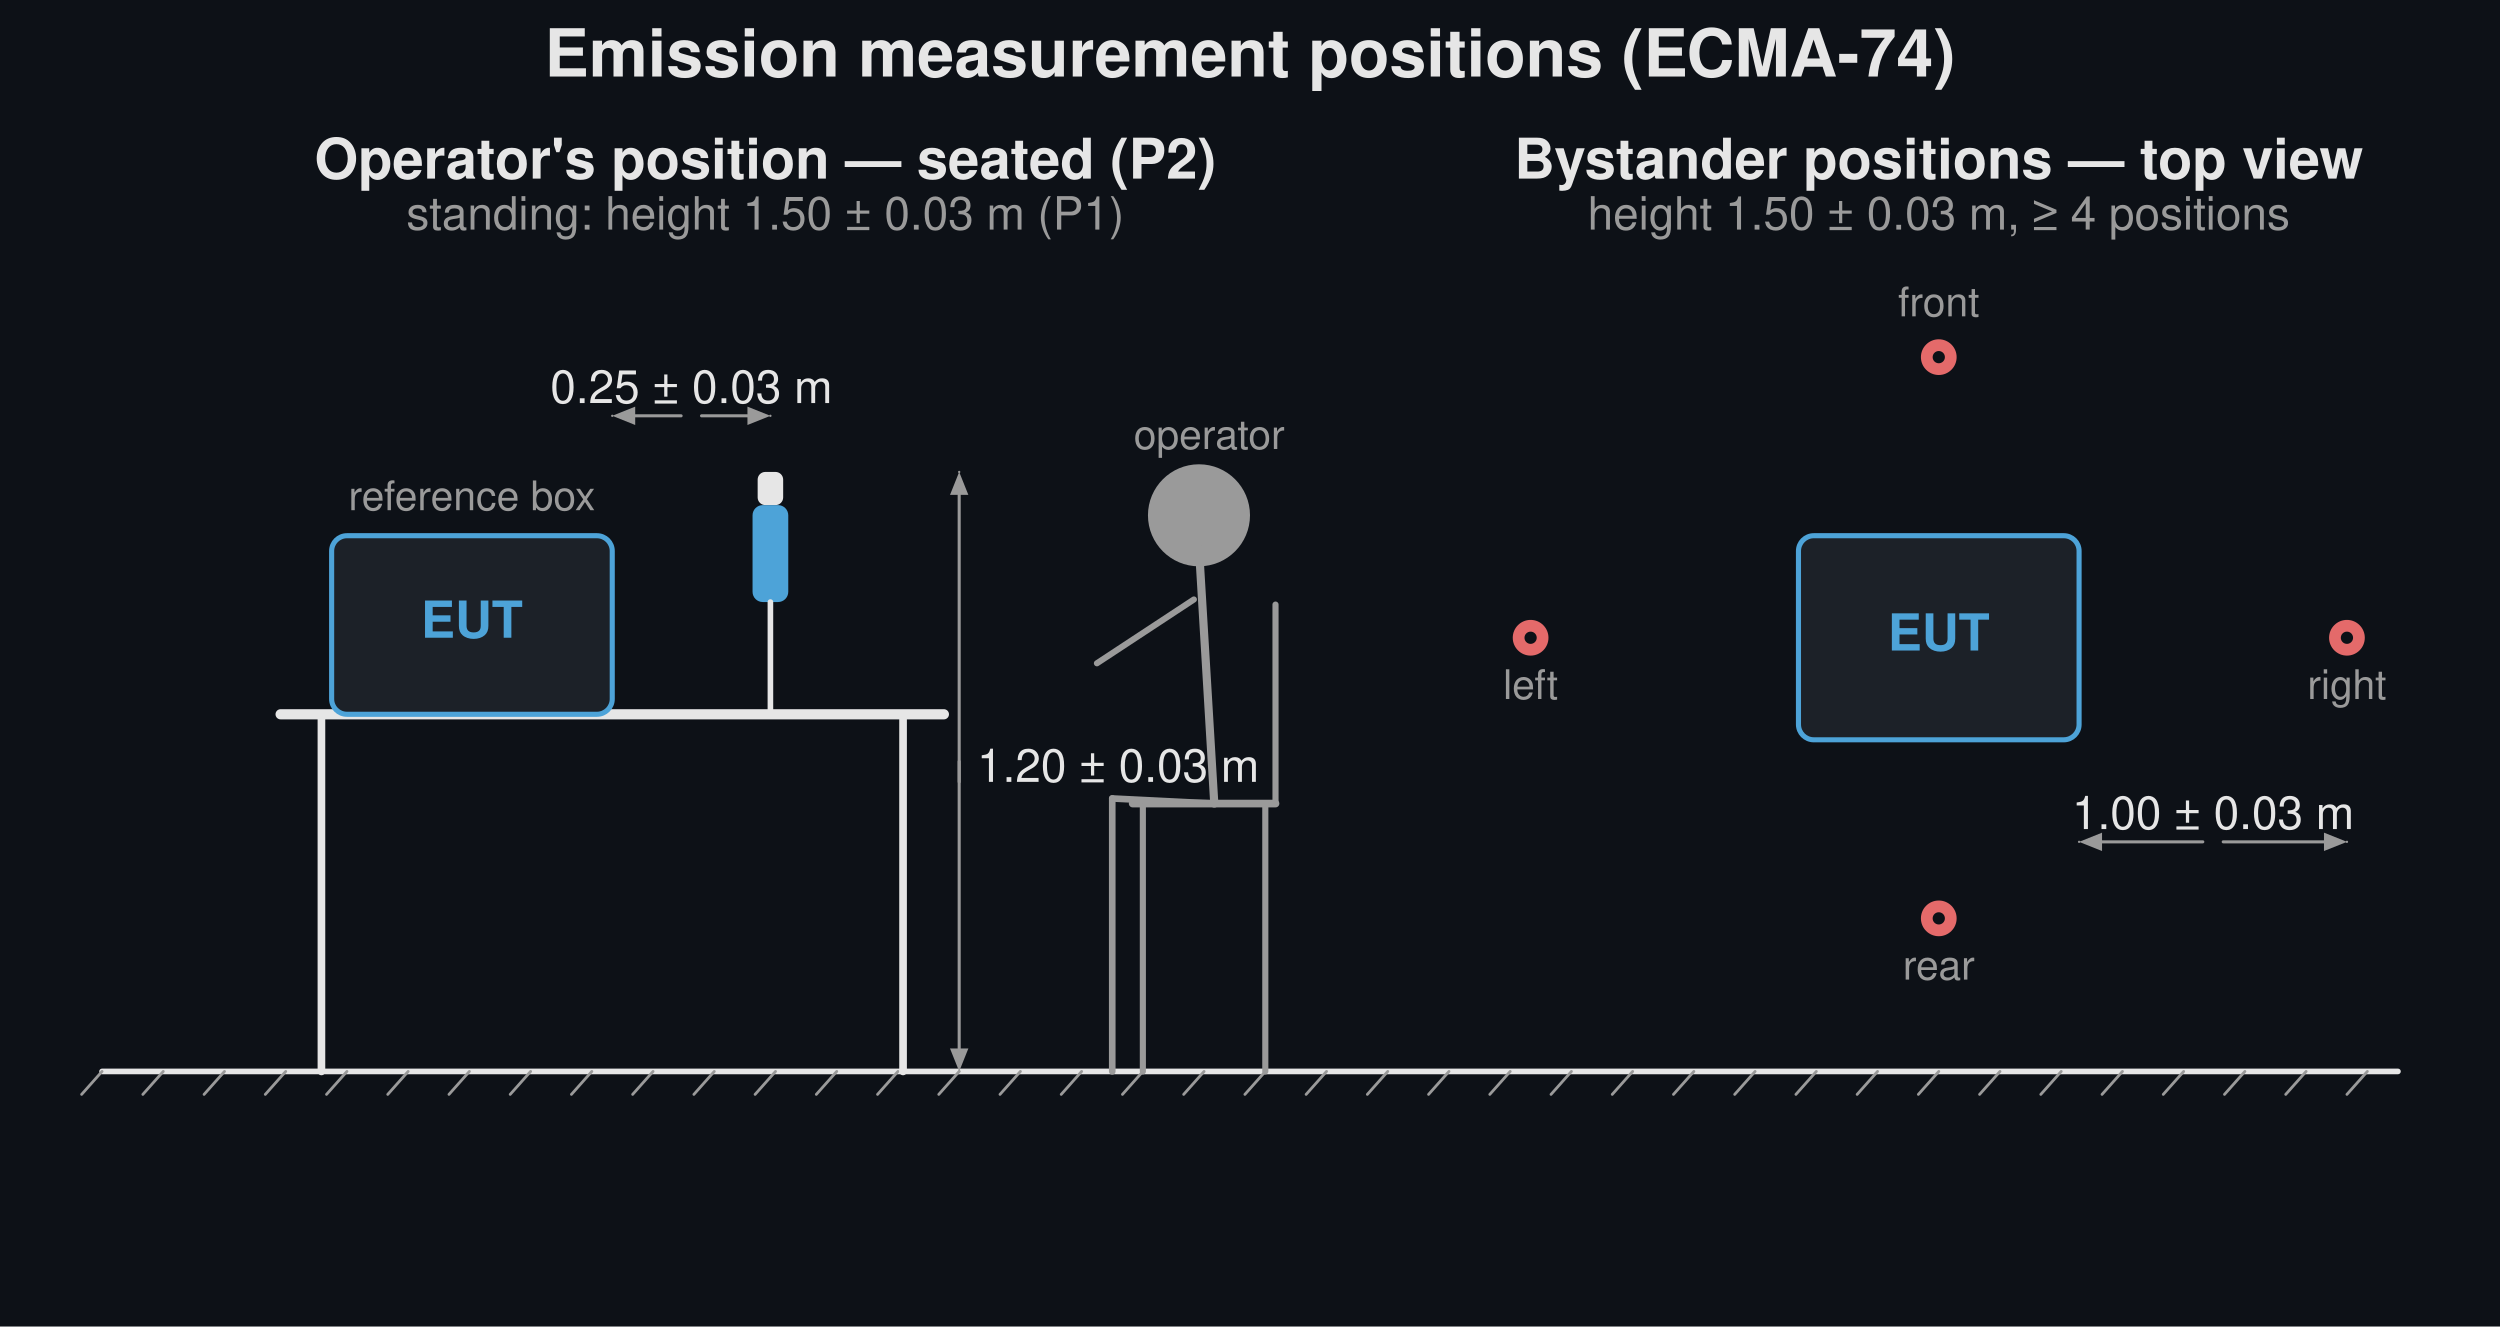
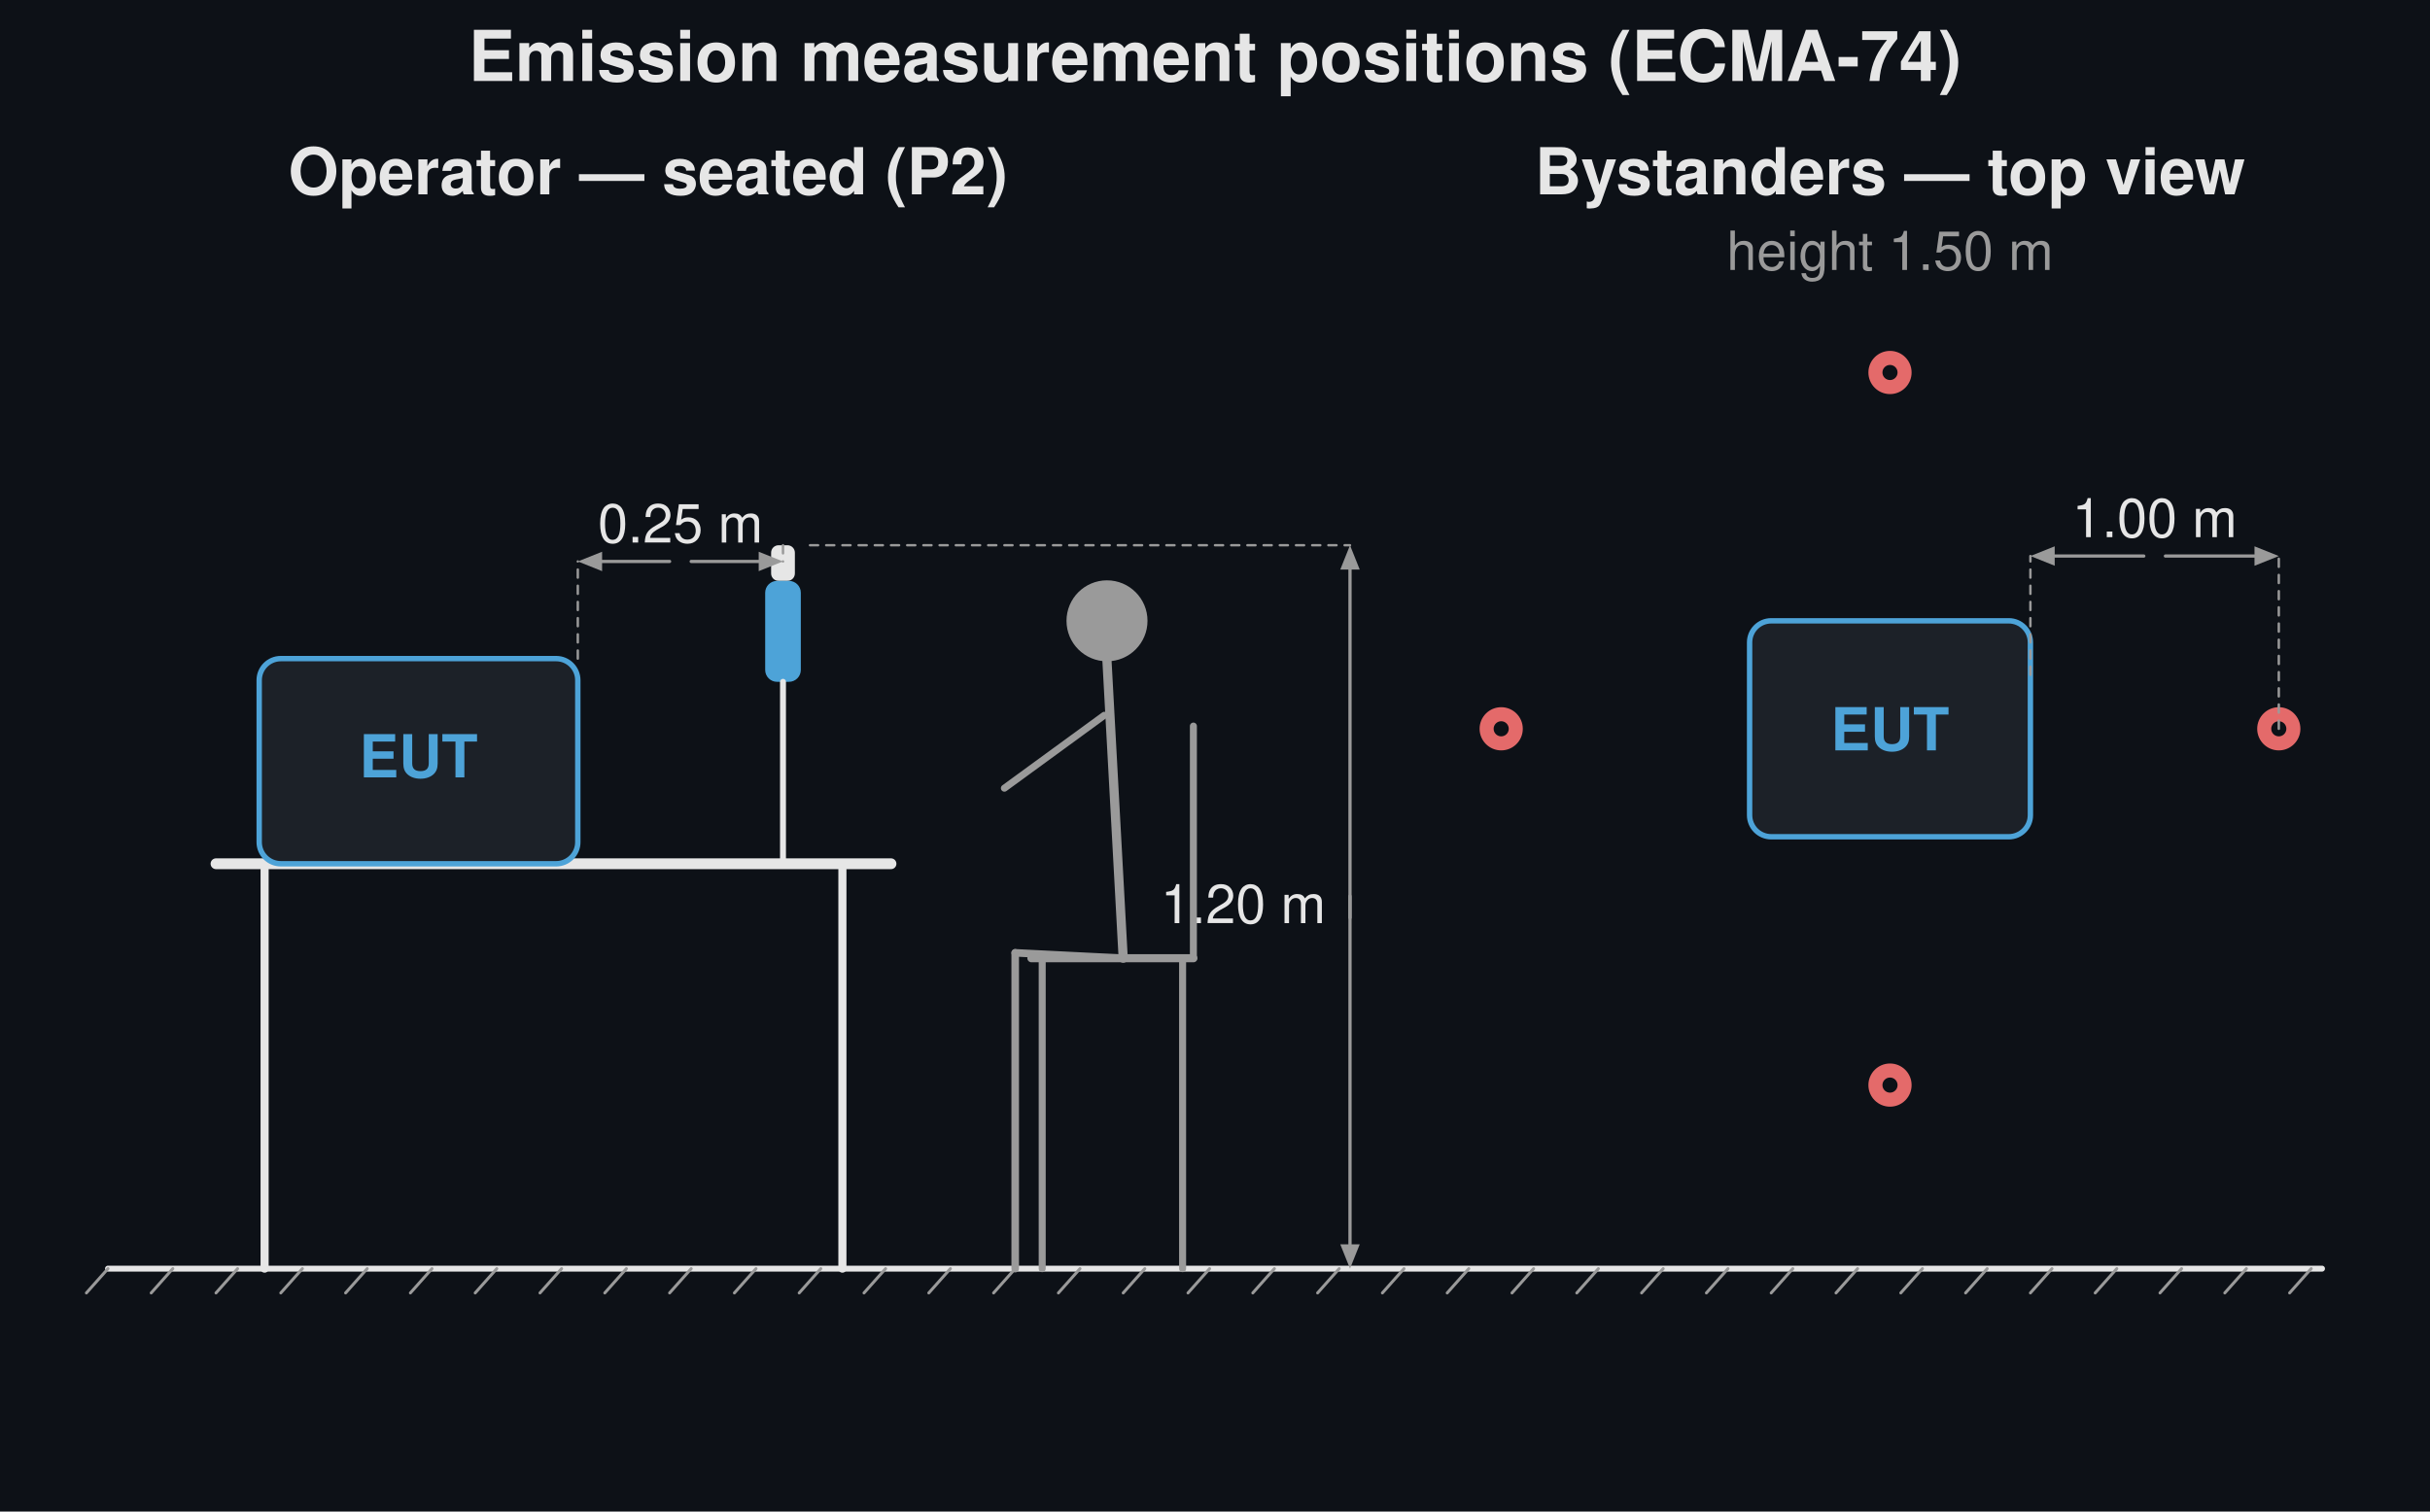
- <svg xmlns="http://www.w3.org/2000/svg" width="980" height="520" viewBox="0 0 980 520">
-   <rect width="980" height="520" fill="#0d1117" />
-   <text x="490.0" y="30" font-family="Segoe UI, Helvetica, Arial, sans-serif" font-size="26" font-weight="600" fill="#e6e6e6" text-anchor="middle">Emission measurement positions (ECMA-74)</text>
-   <line x1="40" y1="420.0" x2="940" y2="420.0" stroke="#e6e6e6" stroke-width="2.2" stroke-linecap="round" />
-   <line x1="40" y1="420.0" x2="32" y2="429.0" stroke="#9a9a9a" stroke-width="1.1" stroke-linecap="round" />
-   <line x1="64" y1="420.0" x2="56" y2="429.0" stroke="#9a9a9a" stroke-width="1.1" stroke-linecap="round" />
-   <line x1="88" y1="420.0" x2="80" y2="429.0" stroke="#9a9a9a" stroke-width="1.1" stroke-linecap="round" />
-   <line x1="112" y1="420.0" x2="104" y2="429.0" stroke="#9a9a9a" stroke-width="1.1" stroke-linecap="round" />
-   <line x1="136" y1="420.0" x2="128" y2="429.0" stroke="#9a9a9a" stroke-width="1.1" stroke-linecap="round" />
-   <line x1="160" y1="420.0" x2="152" y2="429.0" stroke="#9a9a9a" stroke-width="1.1" stroke-linecap="round" />
-   <line x1="184" y1="420.0" x2="176" y2="429.0" stroke="#9a9a9a" stroke-width="1.1" stroke-linecap="round" />
-   <line x1="208" y1="420.0" x2="200" y2="429.0" stroke="#9a9a9a" stroke-width="1.1" stroke-linecap="round" />
-   <line x1="232" y1="420.0" x2="224" y2="429.0" stroke="#9a9a9a" stroke-width="1.1" stroke-linecap="round" />
-   <line x1="256" y1="420.0" x2="248" y2="429.0" stroke="#9a9a9a" stroke-width="1.1" stroke-linecap="round" />
-   <line x1="280" y1="420.0" x2="272" y2="429.0" stroke="#9a9a9a" stroke-width="1.1" stroke-linecap="round" />
-   <line x1="304" y1="420.0" x2="296" y2="429.0" stroke="#9a9a9a" stroke-width="1.1" stroke-linecap="round" />
-   <line x1="328" y1="420.0" x2="320" y2="429.0" stroke="#9a9a9a" stroke-width="1.1" stroke-linecap="round" />
-   <line x1="352" y1="420.0" x2="344" y2="429.0" stroke="#9a9a9a" stroke-width="1.1" stroke-linecap="round" />
-   <line x1="376" y1="420.0" x2="368" y2="429.0" stroke="#9a9a9a" stroke-width="1.1" stroke-linecap="round" />
-   <line x1="400" y1="420.0" x2="392" y2="429.0" stroke="#9a9a9a" stroke-width="1.1" stroke-linecap="round" />
-   <line x1="424" y1="420.0" x2="416" y2="429.0" stroke="#9a9a9a" stroke-width="1.1" stroke-linecap="round" />
-   <line x1="448" y1="420.0" x2="440" y2="429.0" stroke="#9a9a9a" stroke-width="1.1" stroke-linecap="round" />
-   <line x1="472" y1="420.0" x2="464" y2="429.0" stroke="#9a9a9a" stroke-width="1.1" stroke-linecap="round" />
-   <line x1="496" y1="420.0" x2="488" y2="429.0" stroke="#9a9a9a" stroke-width="1.1" stroke-linecap="round" />
-   <line x1="520" y1="420.0" x2="512" y2="429.0" stroke="#9a9a9a" stroke-width="1.1" stroke-linecap="round" />
-   <line x1="544" y1="420.0" x2="536" y2="429.0" stroke="#9a9a9a" stroke-width="1.1" stroke-linecap="round" />
-   <line x1="568" y1="420.0" x2="560" y2="429.0" stroke="#9a9a9a" stroke-width="1.1" stroke-linecap="round" />
-   <line x1="592" y1="420.0" x2="584" y2="429.0" stroke="#9a9a9a" stroke-width="1.1" stroke-linecap="round" />
-   <line x1="616" y1="420.0" x2="608" y2="429.0" stroke="#9a9a9a" stroke-width="1.1" stroke-linecap="round" />
-   <line x1="640" y1="420.0" x2="632" y2="429.0" stroke="#9a9a9a" stroke-width="1.1" stroke-linecap="round" />
-   <line x1="664" y1="420.0" x2="656" y2="429.0" stroke="#9a9a9a" stroke-width="1.1" stroke-linecap="round" />
-   <line x1="688" y1="420.0" x2="680" y2="429.0" stroke="#9a9a9a" stroke-width="1.1" stroke-linecap="round" />
-   <line x1="712" y1="420.0" x2="704" y2="429.0" stroke="#9a9a9a" stroke-width="1.1" stroke-linecap="round" />
-   <line x1="736" y1="420.0" x2="728" y2="429.0" stroke="#9a9a9a" stroke-width="1.1" stroke-linecap="round" />
-   <line x1="760" y1="420.0" x2="752" y2="429.0" stroke="#9a9a9a" stroke-width="1.1" stroke-linecap="round" />
-   <line x1="784" y1="420.0" x2="776" y2="429.0" stroke="#9a9a9a" stroke-width="1.1" stroke-linecap="round" />
-   <line x1="808" y1="420.0" x2="800" y2="429.0" stroke="#9a9a9a" stroke-width="1.1" stroke-linecap="round" />
-   <line x1="832" y1="420.0" x2="824" y2="429.0" stroke="#9a9a9a" stroke-width="1.1" stroke-linecap="round" />
-   <line x1="856" y1="420.0" x2="848" y2="429.0" stroke="#9a9a9a" stroke-width="1.1" stroke-linecap="round" />
-   <line x1="880" y1="420.0" x2="872" y2="429.0" stroke="#9a9a9a" stroke-width="1.1" stroke-linecap="round" />
-   <line x1="904" y1="420.0" x2="896" y2="429.0" stroke="#9a9a9a" stroke-width="1.1" stroke-linecap="round" />
-   <line x1="928" y1="420.0" x2="920" y2="429.0" stroke="#9a9a9a" stroke-width="1.1" stroke-linecap="round" />
-   <line x1="126.0" y1="420.0" x2="126.0" y2="280.0" stroke="#e6e6e6" stroke-width="3" stroke-linecap="round" />
-   <line x1="354.0" y1="420.0" x2="354.0" y2="280.0" stroke="#e6e6e6" stroke-width="3" stroke-linecap="round" />
-   <line x1="110.0" y1="280.0" x2="370.0" y2="280.0" stroke="#e6e6e6" stroke-width="4" stroke-linecap="round" />
-   <rect x="130.0" y="210.0" width="110" height="70" rx="6" fill="#1c2128" stroke="#4da3d8" stroke-width="2" />
-   <text x="185.0" y="250.0" font-family="Segoe UI, Helvetica, Arial, sans-serif" font-size="20" fill="#4da3d8" text-anchor="middle" font-weight="600">EUT</text>
-   <text x="185.0" y="200.0" font-family="Segoe UI, Helvetica, Arial, sans-serif" font-size="16" fill="#9a9a9a" text-anchor="middle">reference box</text>
-   <rect x="297.0" y="185.0" width="10" height="13" rx="3" fill="#e6e6e6" stroke="none" stroke-width="1.5" />
-   <rect x="295.0" y="198.0" width="14" height="38" rx="4" fill="#4da3d8" stroke="none" stroke-width="1.5" />
-   <line x1="302.0" y1="236.0" x2="302.0" y2="280.0" stroke="#e6e6e6" stroke-width="2.2" stroke-linecap="round" />
-   <line x1="288.0" y1="280.0" x2="316.0" y2="280.0" stroke="#e6e6e6" stroke-width="2.2" stroke-linecap="round" />
-   <line x1="240.0" y1="163.0" x2="240.0" y2="163.0" stroke="#9a9a9a" stroke-width="0.9" stroke-dasharray="3,3" stroke-linecap="round" />
-   <line x1="302.0" y1="163.0" x2="302.0" y2="163.0" stroke="#9a9a9a" stroke-width="0.9" stroke-dasharray="3,3" stroke-linecap="round" />
-   <line x1="267.0" y1="163.0" x2="249.0" y2="163.0" stroke="#9a9a9a" stroke-width="1.2" stroke-linecap="round" />
-   <path d="M 240.0 163.0 L 249.0 159.4 L 249.0 166.6 Z" fill="#9a9a9a" stroke="none" stroke-width="1.5" stroke-linejoin="round" />
-   <line x1="275.0" y1="163.0" x2="293.0" y2="163.0" stroke="#9a9a9a" stroke-width="1.2" stroke-linecap="round" />
-   <path d="M 302.0 163.0 L 293.0 166.6 L 293.0 159.4 Z" fill="#9a9a9a" stroke="none" stroke-width="1.5" stroke-linejoin="round" />
-   <text x="271.0" y="158.0" font-family="Segoe UI, Helvetica, Arial, sans-serif" font-size="18" fill="#e6e6e6" text-anchor="middle">0.25 ± 0.03 m</text>
-   <line x1="376.0" y1="420.0" x2="376.0" y2="420.0" stroke="#9a9a9a" stroke-width="0.9" stroke-dasharray="3,3" stroke-linecap="round" />
-   <line x1="376.0" y1="185.0" x2="376.0" y2="185.0" stroke="#9a9a9a" stroke-width="0.9" stroke-dasharray="3,3" stroke-linecap="round" />
-   <line x1="376.0" y1="298.5" x2="376.0" y2="411.0" stroke="#9a9a9a" stroke-width="1.2" stroke-linecap="round" />
-   <path d="M 376.0 420.0 L 372.4 411.0 L 379.6 411.0 Z" fill="#9a9a9a" stroke="none" stroke-width="1.5" stroke-linejoin="round" />
-   <line x1="376.0" y1="306.5" x2="376.0" y2="194.0" stroke="#9a9a9a" stroke-width="1.2" stroke-linecap="round" />
-   <path d="M 376.0 185.0 L 379.6 194.0 L 372.4 194.0 Z" fill="#9a9a9a" stroke="none" stroke-width="1.5" stroke-linejoin="round" />
-   <text x="383.0" y="306.5" font-family="Segoe UI, Helvetica, Arial, sans-serif" font-size="18" fill="#e6e6e6" text-anchor="start">1.20 ± 0.03 m</text>
-   <line x1="444.0" y1="315.0" x2="500.0" y2="315.0" stroke="#9a9a9a" stroke-width="3" stroke-linecap="round" />
-   <line x1="448.0" y1="315.0" x2="448.0" y2="420.0" stroke="#9a9a9a" stroke-width="2.4" stroke-linecap="round" />
-   <line x1="496.0" y1="315.0" x2="496.0" y2="420.0" stroke="#9a9a9a" stroke-width="2.4" stroke-linecap="round" />
-   <line x1="500.0" y1="315.0" x2="500.0" y2="237.0" stroke="#9a9a9a" stroke-width="2.4" stroke-linecap="round" />
-   <circle cx="470.0" cy="202.0" r="20" fill="#9a9a9a" stroke="none" stroke-width="1.5" />
-   <line x1="470.0" y1="215.0" x2="476.0" y2="315.0" stroke="#9a9a9a" stroke-width="3.2" stroke-linecap="round" />
-   <line x1="476.0" y1="315.0" x2="436.0" y2="313.0" stroke="#9a9a9a" stroke-width="2.6" stroke-linecap="round" />
-   <line x1="436.0" y1="313.0" x2="436.0" y2="420.0" stroke="#9a9a9a" stroke-width="2.6" stroke-linecap="round" />
-   <line x1="468.0" y1="235.0" x2="430.0" y2="260.0" stroke="#9a9a9a" stroke-width="2.4" stroke-linecap="round" />
-   <text x="474.0" y="176.0" font-family="Segoe UI, Helvetica, Arial, sans-serif" font-size="16" fill="#9a9a9a" text-anchor="middle">operator</text>
-   <text x="300.0" y="70" font-family="Segoe UI, Helvetica, Arial, sans-serif" font-size="22" fill="#e6e6e6" text-anchor="middle" font-weight="600">Operator's position — seated (P2)</text>
-   <text x="300.0" y="90" font-family="Segoe UI, Helvetica, Arial, sans-serif" font-size="18" fill="#9a9a9a" text-anchor="middle">standing: height 1.50 ± 0.03 m (P1)</text>
-   <text x="760.0" y="70" font-family="Segoe UI, Helvetica, Arial, sans-serif" font-size="22" fill="#e6e6e6" text-anchor="middle" font-weight="600">Bystander positions — top view</text>
-   <text x="760.0" y="90" font-family="Segoe UI, Helvetica, Arial, sans-serif" font-size="18" fill="#9a9a9a" text-anchor="middle">height 1.50 ± 0.03 m, ≥ 4 positions</text>
-   <rect x="705.0" y="210.0" width="110" height="80" rx="6" fill="#1c2128" stroke="#4da3d8" stroke-width="2" />
-   <text x="760.0" y="255.0" font-family="Segoe UI, Helvetica, Arial, sans-serif" font-size="20" fill="#4da3d8" text-anchor="middle" font-weight="600">EUT</text>
-   <circle cx="760.0" cy="140.0" r="7" fill="#e46a6a" stroke="none" stroke-width="1.5" />
-   <circle cx="760.0" cy="140.0" r="2.4" fill="#0d1117" stroke="none" stroke-width="1.5" />
-   <text x="760.0" y="124.0" font-family="Segoe UI, Helvetica, Arial, sans-serif" font-size="16" fill="#9a9a9a" text-anchor="middle">front</text>
-   <circle cx="760.0" cy="360.0" r="7" fill="#e46a6a" stroke="none" stroke-width="1.5" />
-   <circle cx="760.0" cy="360.0" r="2.4" fill="#0d1117" stroke="none" stroke-width="1.5" />
-   <text x="760.0" y="384.0" font-family="Segoe UI, Helvetica, Arial, sans-serif" font-size="16" fill="#9a9a9a" text-anchor="middle">rear</text>
-   <circle cx="600.0" cy="250.0" r="7" fill="#e46a6a" stroke="none" stroke-width="1.5" />
-   <circle cx="600.0" cy="250.0" r="2.4" fill="#0d1117" stroke="none" stroke-width="1.5" />
-   <text x="600.0" y="274.0" font-family="Segoe UI, Helvetica, Arial, sans-serif" font-size="16" fill="#9a9a9a" text-anchor="middle">left</text>
-   <circle cx="920.0" cy="250.0" r="7" fill="#e46a6a" stroke="none" stroke-width="1.5" />
-   <circle cx="920.0" cy="250.0" r="2.4" fill="#0d1117" stroke="none" stroke-width="1.5" />
-   <text x="920.0" y="274.0" font-family="Segoe UI, Helvetica, Arial, sans-serif" font-size="16" fill="#9a9a9a" text-anchor="middle">right</text>
-   <line x1="815.0" y1="330.0" x2="815.0" y2="330.0" stroke="#9a9a9a" stroke-width="0.9" stroke-dasharray="3,3" stroke-linecap="round" />
-   <line x1="920.0" y1="330.0" x2="920.0" y2="330.0" stroke="#9a9a9a" stroke-width="0.9" stroke-dasharray="3,3" stroke-linecap="round" />
-   <line x1="863.5" y1="330.0" x2="824.0" y2="330.0" stroke="#9a9a9a" stroke-width="1.2" stroke-linecap="round" />
-   <path d="M 815.0 330.0 L 824.0 326.4 L 824.0 333.6 Z" fill="#9a9a9a" stroke="none" stroke-width="1.5" stroke-linejoin="round" />
-   <line x1="871.5" y1="330.0" x2="911.0" y2="330.0" stroke="#9a9a9a" stroke-width="1.2" stroke-linecap="round" />
-   <path d="M 920.0 330.0 L 911.0 333.6 L 911.0 326.4 Z" fill="#9a9a9a" stroke="none" stroke-width="1.5" stroke-linejoin="round" />
-   <text x="867.5" y="325.0" font-family="Segoe UI, Helvetica, Arial, sans-serif" font-size="18" fill="#e6e6e6" text-anchor="middle">1.00 ± 0.03 m</text>
+ <svg xmlns="http://www.w3.org/2000/svg" width="900" height="560" viewBox="0 0 900 560">
+   <rect width="900" height="560" fill="#0d1117" />
+   <text x="450.0" y="30" font-family="Segoe UI, Helvetica, Arial, sans-serif" font-size="26" font-weight="600" fill="#e6e6e6" text-anchor="middle">Emission measurement positions (ECMA-74)</text>
+   <line x1="40" y1="470.0" x2="860" y2="470.0" stroke="#e6e6e6" stroke-width="2.2" stroke-linecap="round" />
+   <line x1="40" y1="470.0" x2="32" y2="479.0" stroke="#9a9a9a" stroke-width="1.1" stroke-linecap="round" />
+   <line x1="64" y1="470.0" x2="56" y2="479.0" stroke="#9a9a9a" stroke-width="1.1" stroke-linecap="round" />
+   <line x1="88" y1="470.0" x2="80" y2="479.0" stroke="#9a9a9a" stroke-width="1.1" stroke-linecap="round" />
+   <line x1="112" y1="470.0" x2="104" y2="479.0" stroke="#9a9a9a" stroke-width="1.1" stroke-linecap="round" />
+   <line x1="136" y1="470.0" x2="128" y2="479.0" stroke="#9a9a9a" stroke-width="1.1" stroke-linecap="round" />
+   <line x1="160" y1="470.0" x2="152" y2="479.0" stroke="#9a9a9a" stroke-width="1.1" stroke-linecap="round" />
+   <line x1="184" y1="470.0" x2="176" y2="479.0" stroke="#9a9a9a" stroke-width="1.1" stroke-linecap="round" />
+   <line x1="208" y1="470.0" x2="200" y2="479.0" stroke="#9a9a9a" stroke-width="1.1" stroke-linecap="round" />
+   <line x1="232" y1="470.0" x2="224" y2="479.0" stroke="#9a9a9a" stroke-width="1.1" stroke-linecap="round" />
+   <line x1="256" y1="470.0" x2="248" y2="479.0" stroke="#9a9a9a" stroke-width="1.1" stroke-linecap="round" />
+   <line x1="280" y1="470.0" x2="272" y2="479.0" stroke="#9a9a9a" stroke-width="1.1" stroke-linecap="round" />
+   <line x1="304" y1="470.0" x2="296" y2="479.0" stroke="#9a9a9a" stroke-width="1.1" stroke-linecap="round" />
+   <line x1="328" y1="470.0" x2="320" y2="479.0" stroke="#9a9a9a" stroke-width="1.1" stroke-linecap="round" />
+   <line x1="352" y1="470.0" x2="344" y2="479.0" stroke="#9a9a9a" stroke-width="1.1" stroke-linecap="round" />
+   <line x1="376" y1="470.0" x2="368" y2="479.0" stroke="#9a9a9a" stroke-width="1.1" stroke-linecap="round" />
+   <line x1="400" y1="470.0" x2="392" y2="479.0" stroke="#9a9a9a" stroke-width="1.1" stroke-linecap="round" />
+   <line x1="424" y1="470.0" x2="416" y2="479.0" stroke="#9a9a9a" stroke-width="1.1" stroke-linecap="round" />
+   <line x1="448" y1="470.0" x2="440" y2="479.0" stroke="#9a9a9a" stroke-width="1.1" stroke-linecap="round" />
+   <line x1="472" y1="470.0" x2="464" y2="479.0" stroke="#9a9a9a" stroke-width="1.1" stroke-linecap="round" />
+   <line x1="496" y1="470.0" x2="488" y2="479.0" stroke="#9a9a9a" stroke-width="1.1" stroke-linecap="round" />
+   <line x1="520" y1="470.0" x2="512" y2="479.0" stroke="#9a9a9a" stroke-width="1.1" stroke-linecap="round" />
+   <line x1="544" y1="470.0" x2="536" y2="479.0" stroke="#9a9a9a" stroke-width="1.1" stroke-linecap="round" />
+   <line x1="568" y1="470.0" x2="560" y2="479.0" stroke="#9a9a9a" stroke-width="1.1" stroke-linecap="round" />
+   <line x1="592" y1="470.0" x2="584" y2="479.0" stroke="#9a9a9a" stroke-width="1.1" stroke-linecap="round" />
+   <line x1="616" y1="470.0" x2="608" y2="479.0" stroke="#9a9a9a" stroke-width="1.1" stroke-linecap="round" />
+   <line x1="640" y1="470.0" x2="632" y2="479.0" stroke="#9a9a9a" stroke-width="1.1" stroke-linecap="round" />
+   <line x1="664" y1="470.0" x2="656" y2="479.0" stroke="#9a9a9a" stroke-width="1.1" stroke-linecap="round" />
+   <line x1="688" y1="470.0" x2="680" y2="479.0" stroke="#9a9a9a" stroke-width="1.1" stroke-linecap="round" />
+   <line x1="712" y1="470.0" x2="704" y2="479.0" stroke="#9a9a9a" stroke-width="1.1" stroke-linecap="round" />
+   <line x1="736" y1="470.0" x2="728" y2="479.0" stroke="#9a9a9a" stroke-width="1.1" stroke-linecap="round" />
+   <line x1="760" y1="470.0" x2="752" y2="479.0" stroke="#9a9a9a" stroke-width="1.1" stroke-linecap="round" />
+   <line x1="784" y1="470.0" x2="776" y2="479.0" stroke="#9a9a9a" stroke-width="1.1" stroke-linecap="round" />
+   <line x1="808" y1="470.0" x2="800" y2="479.0" stroke="#9a9a9a" stroke-width="1.1" stroke-linecap="round" />
+   <line x1="832" y1="470.0" x2="824" y2="479.0" stroke="#9a9a9a" stroke-width="1.1" stroke-linecap="round" />
+   <line x1="856" y1="470.0" x2="848" y2="479.0" stroke="#9a9a9a" stroke-width="1.1" stroke-linecap="round" />
+   <text x="240" y="72" font-family="Segoe UI, Helvetica, Arial, sans-serif" font-size="24" fill="#e6e6e6" text-anchor="middle" font-weight="600">Operator — seated (P2)</text>
+   <line x1="98.0" y1="470.0" x2="98.0" y2="320.0" stroke="#e6e6e6" stroke-width="3" stroke-linecap="round" />
+   <line x1="312.0" y1="470.0" x2="312.0" y2="320.0" stroke="#e6e6e6" stroke-width="3" stroke-linecap="round" />
+   <line x1="80.0" y1="320.0" x2="330.0" y2="320.0" stroke="#e6e6e6" stroke-width="4" stroke-linecap="round" />
+   <rect x="96.0" y="244.0" width="118" height="76" rx="8" fill="#1c2128" stroke="#4da3d8" stroke-width="2" />
+   <text x="155.0" y="288.0" font-family="Segoe UI, Helvetica, Arial, sans-serif" font-size="22" fill="#4da3d8" text-anchor="middle" font-weight="600">EUT</text>
+   <rect x="285.6" y="202.0" width="8.8" height="13.2" rx="2.75" fill="#e6e6e6" stroke="none" stroke-width="1.5" />
+   <rect x="283.4" y="215.2" width="13.2" height="37.4" rx="4.4" fill="#4da3d8" stroke="none" stroke-width="1.5" />
+   <line x1="290.0" y1="252.6" x2="290.0" y2="320.0" stroke="#e6e6e6" stroke-width="2.2" stroke-linecap="round" />
+   <line x1="272.4" y1="320.0" x2="307.6" y2="320.0" stroke="#e6e6e6" stroke-width="2.2" stroke-linecap="round" />
+   <line x1="272.0" y1="320.0" x2="308.0" y2="320.0" stroke="#e6e6e6" stroke-width="2.2" stroke-linecap="round" />
+   <line x1="214.0" y1="244.0" x2="214.0" y2="208.0" stroke="#9a9a9a" stroke-width="0.9" stroke-dasharray="3,3" stroke-linecap="round" />
+   <line x1="290.0" y1="202.0" x2="290.0" y2="208.0" stroke="#9a9a9a" stroke-width="0.9" stroke-dasharray="3,3" stroke-linecap="round" />
+   <line x1="248.0" y1="208.0" x2="223.0" y2="208.0" stroke="#9a9a9a" stroke-width="1.2" stroke-linecap="round" />
+   <path d="M 214.0 208.0 L 223.0 204.4 L 223.0 211.6 Z" fill="#9a9a9a" stroke="none" stroke-width="1.5" stroke-linejoin="round" />
+   <line x1="256.0" y1="208.0" x2="281.0" y2="208.0" stroke="#9a9a9a" stroke-width="1.2" stroke-linecap="round" />
+   <path d="M 290.0 208.0 L 281.0 211.6 L 281.0 204.4 Z" fill="#9a9a9a" stroke="none" stroke-width="1.5" stroke-linejoin="round" />
+   <text x="252.0" y="201.0" font-family="Segoe UI, Helvetica, Arial, sans-serif" font-size="20" fill="#e6e6e6" text-anchor="middle">0.25 m</text>
+   <line x1="500.0" y1="332.0" x2="500.0" y2="461.0" stroke="#9a9a9a" stroke-width="1.2" stroke-linecap="round" />
+   <path d="M 500.0 470.0 L 496.4 461.0 L 503.6 461.0 Z" fill="#9a9a9a" stroke="none" stroke-width="1.5" stroke-linejoin="round" />
+   <line x1="500.0" y1="340.0" x2="500.0" y2="211.0" stroke="#9a9a9a" stroke-width="1.2" stroke-linecap="round" />
+   <path d="M 500.0 202.0 L 503.6 211.0 L 496.4 211.0 Z" fill="#9a9a9a" stroke="none" stroke-width="1.5" stroke-linejoin="round" />
+   <text x="491.0" y="342.0" font-family="Segoe UI, Helvetica, Arial, sans-serif" font-size="20" fill="#e6e6e6" text-anchor="end">1.20 m</text>
+   <line x1="300.0" y1="202.0" x2="500.0" y2="202.0" stroke="#9a9a9a" stroke-width="0.9" stroke-dasharray="3,3" stroke-linecap="round" />
+   <line x1="382.0" y1="355.0" x2="442.0" y2="355.0" stroke="#9a9a9a" stroke-width="3" stroke-linecap="round" />
+   <line x1="386.0" y1="355.0" x2="386.0" y2="470.0" stroke="#9a9a9a" stroke-width="2.6" stroke-linecap="round" />
+   <line x1="438.0" y1="355.0" x2="438.0" y2="470.0" stroke="#9a9a9a" stroke-width="2.6" stroke-linecap="round" />
+   <line x1="442.0" y1="355.0" x2="442.0" y2="269.0" stroke="#9a9a9a" stroke-width="2.6" stroke-linecap="round" />
+   <circle cx="410.0" cy="230.0" r="15" fill="#9a9a9a" stroke="none" stroke-width="1.5" />
+   <line x1="410.0" y1="245.0" x2="416.0" y2="355.0" stroke="#9a9a9a" stroke-width="3.4" stroke-linecap="round" />
+   <line x1="416.0" y1="355.0" x2="376.0" y2="353.0" stroke="#9a9a9a" stroke-width="2.8" stroke-linecap="round" />
+   <line x1="376.0" y1="353.0" x2="376.0" y2="470.0" stroke="#9a9a9a" stroke-width="2.8" stroke-linecap="round" />
+   <line x1="409.0" y1="265.0" x2="372.0" y2="292.0" stroke="#9a9a9a" stroke-width="2.6" stroke-linecap="round" />
+   <text x="700.0" y="72" font-family="Segoe UI, Helvetica, Arial, sans-serif" font-size="24" fill="#e6e6e6" text-anchor="middle" font-weight="600">Bystanders — top view</text>
+   <text x="700.0" y="100" font-family="Segoe UI, Helvetica, Arial, sans-serif" font-size="20" fill="#9a9a9a" text-anchor="middle">height 1.50 m</text>
+   <rect x="648.0" y="230.0" width="104" height="80" rx="8" fill="#1c2128" stroke="#4da3d8" stroke-width="2" />
+   <text x="700.0" y="278.0" font-family="Segoe UI, Helvetica, Arial, sans-serif" font-size="22" fill="#4da3d8" text-anchor="middle" font-weight="600">EUT</text>
+   <circle cx="700.0" cy="138.0" r="8" fill="#e46a6a" stroke="none" stroke-width="1.5" />
+   <circle cx="700.0" cy="138.0" r="2.8" fill="#0d1117" stroke="none" stroke-width="1.5" />
+   <circle cx="700.0" cy="402.0" r="8" fill="#e46a6a" stroke="none" stroke-width="1.5" />
+   <circle cx="700.0" cy="402.0" r="2.8" fill="#0d1117" stroke="none" stroke-width="1.5" />
+   <circle cx="556.0" cy="270.0" r="8" fill="#e46a6a" stroke="none" stroke-width="1.5" />
+   <circle cx="556.0" cy="270.0" r="2.8" fill="#0d1117" stroke="none" stroke-width="1.5" />
+   <circle cx="844.0" cy="270.0" r="8" fill="#e46a6a" stroke="none" stroke-width="1.5" />
+   <circle cx="844.0" cy="270.0" r="2.8" fill="#0d1117" stroke="none" stroke-width="1.5" />
+   <line x1="752.0" y1="250.0" x2="752.0" y2="206.0" stroke="#9a9a9a" stroke-width="0.9" stroke-dasharray="3,3" stroke-linecap="round" />
+   <line x1="844.0" y1="270.0" x2="844.0" y2="206.0" stroke="#9a9a9a" stroke-width="0.9" stroke-dasharray="3,3" stroke-linecap="round" />
+   <line x1="794.0" y1="206.0" x2="761.0" y2="206.0" stroke="#9a9a9a" stroke-width="1.2" stroke-linecap="round" />
+   <path d="M 752.0 206.0 L 761.0 202.4 L 761.0 209.6 Z" fill="#9a9a9a" stroke="none" stroke-width="1.5" stroke-linejoin="round" />
+   <line x1="802.0" y1="206.0" x2="835.0" y2="206.0" stroke="#9a9a9a" stroke-width="1.2" stroke-linecap="round" />
+   <path d="M 844.0 206.0 L 835.0 209.6 L 835.0 202.4 Z" fill="#9a9a9a" stroke="none" stroke-width="1.5" stroke-linejoin="round" />
+   <text x="798.0" y="199.0" font-family="Segoe UI, Helvetica, Arial, sans-serif" font-size="20" fill="#e6e6e6" text-anchor="middle">1.00 m</text>
</svg>
